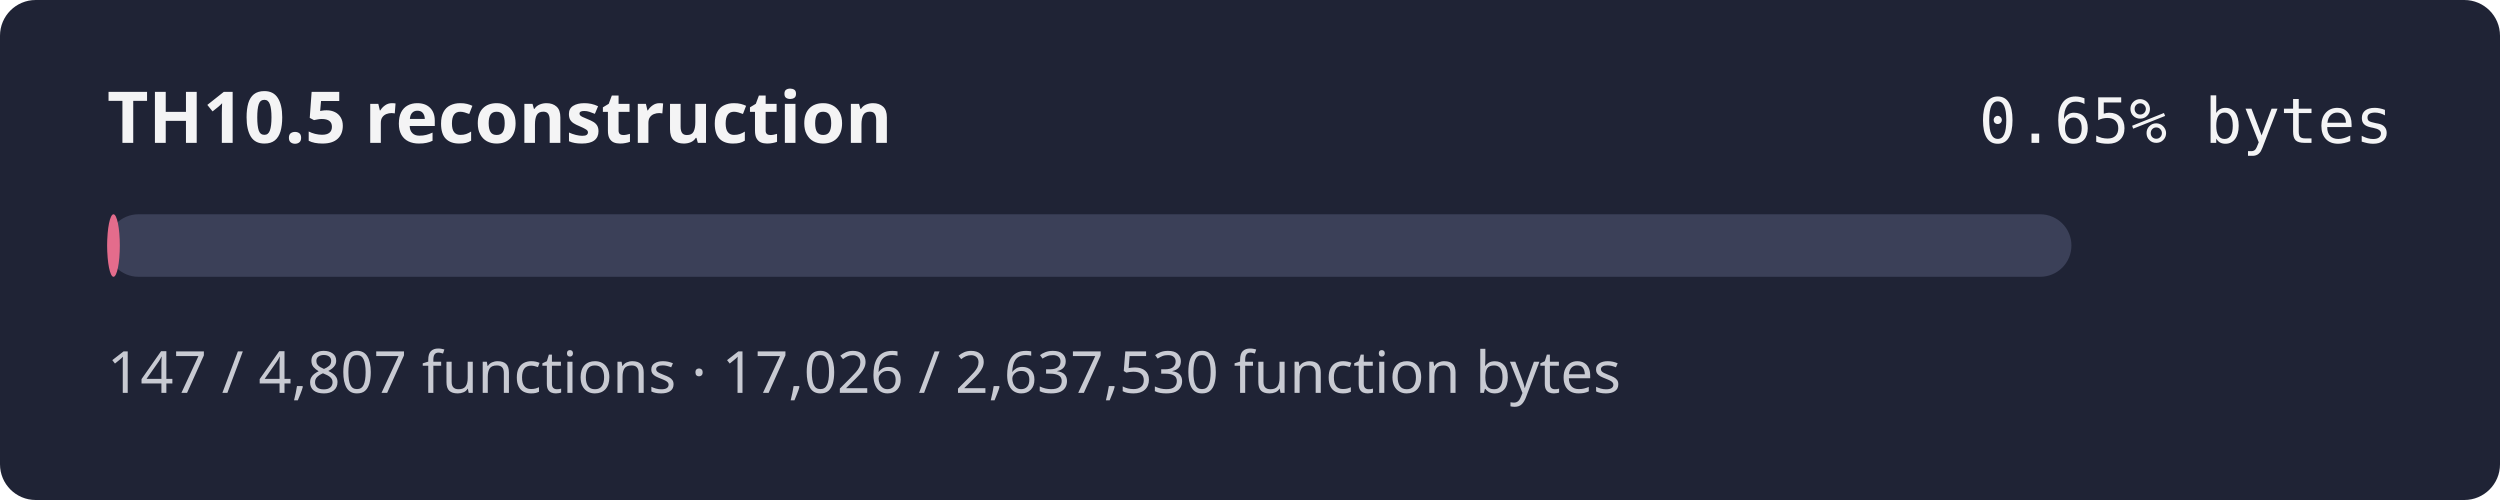
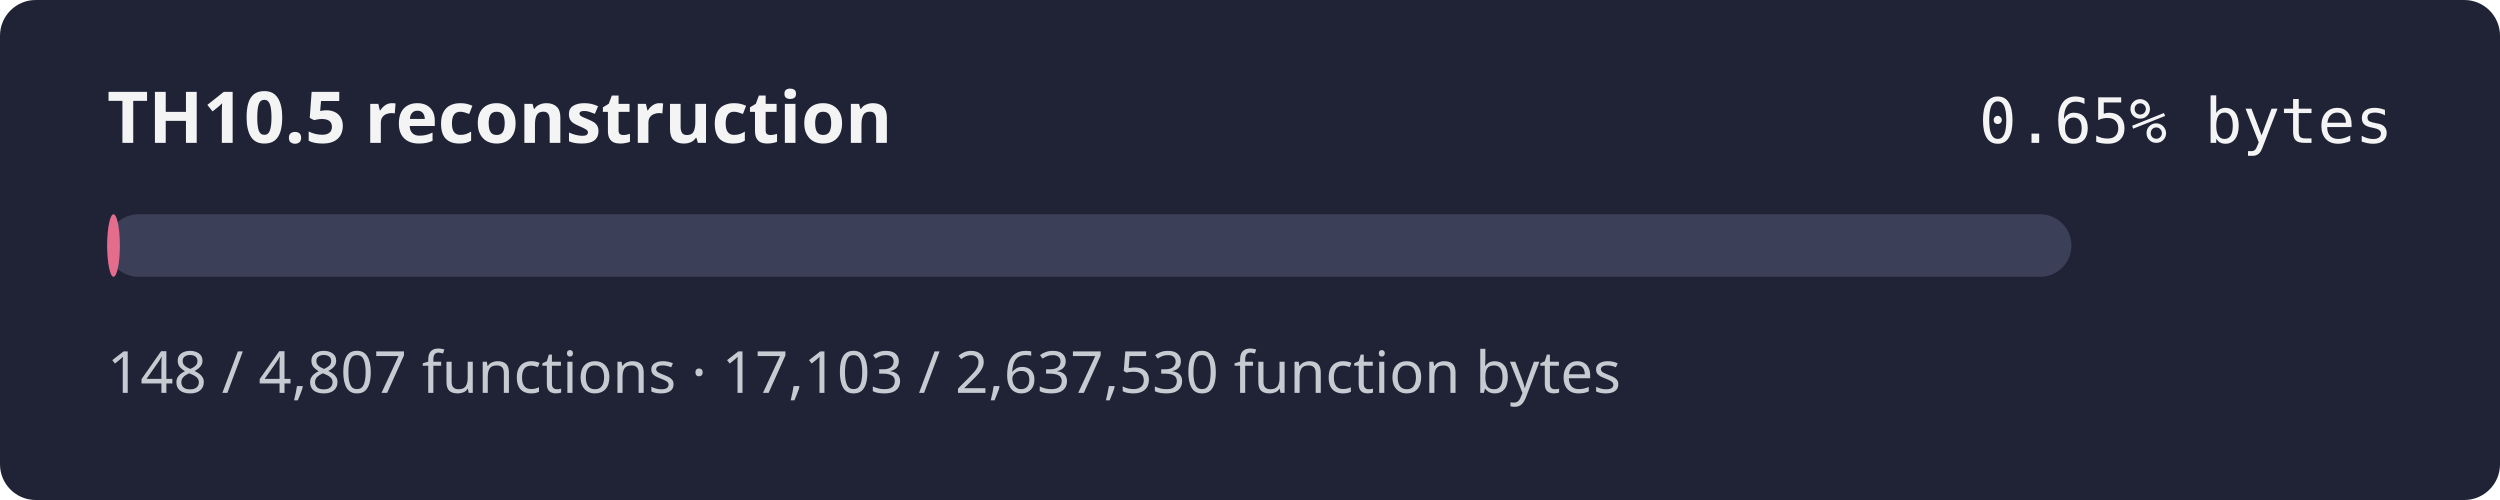
<svg xmlns="http://www.w3.org/2000/svg" width="560" height="112" role="img" aria-label="TH10.5 reconstruction progress 0.65% by bytes">
  <rect width="560" height="112" rx="8" fill="#1f2335" />
  <text x="24" y="32" fill="#f4f4f5" font-family="sans-serif" font-size="16" font-weight="600">TH10.5 reconstruction</text>
  <text x="536" y="32" fill="#f4f4f5" text-anchor="end" font-family="monospace" font-size="14">0.65% bytes</text>
  <rect x="24" y="48" width="440" height="14" rx="7" fill="#3b4058" />
-   <rect x="24" y="48" width="2.84" height="14" rx="7" fill="#e46c8c" />
-   <text x="24" y="88" fill="#c8cad2" font-family="sans-serif" font-size="13">147 / 4,807 functions · 17,026 / 2,637,530 function bytes</text>
+   <rect x="24" y="48" width="2.85" height="14" rx="7" fill="#e46c8c" />
+   <text x="24" y="88" fill="#c8cad2" font-family="sans-serif" font-size="13">148 / 4,807 functions · 17,103 / 2,637,530 function bytes</text>
</svg>
